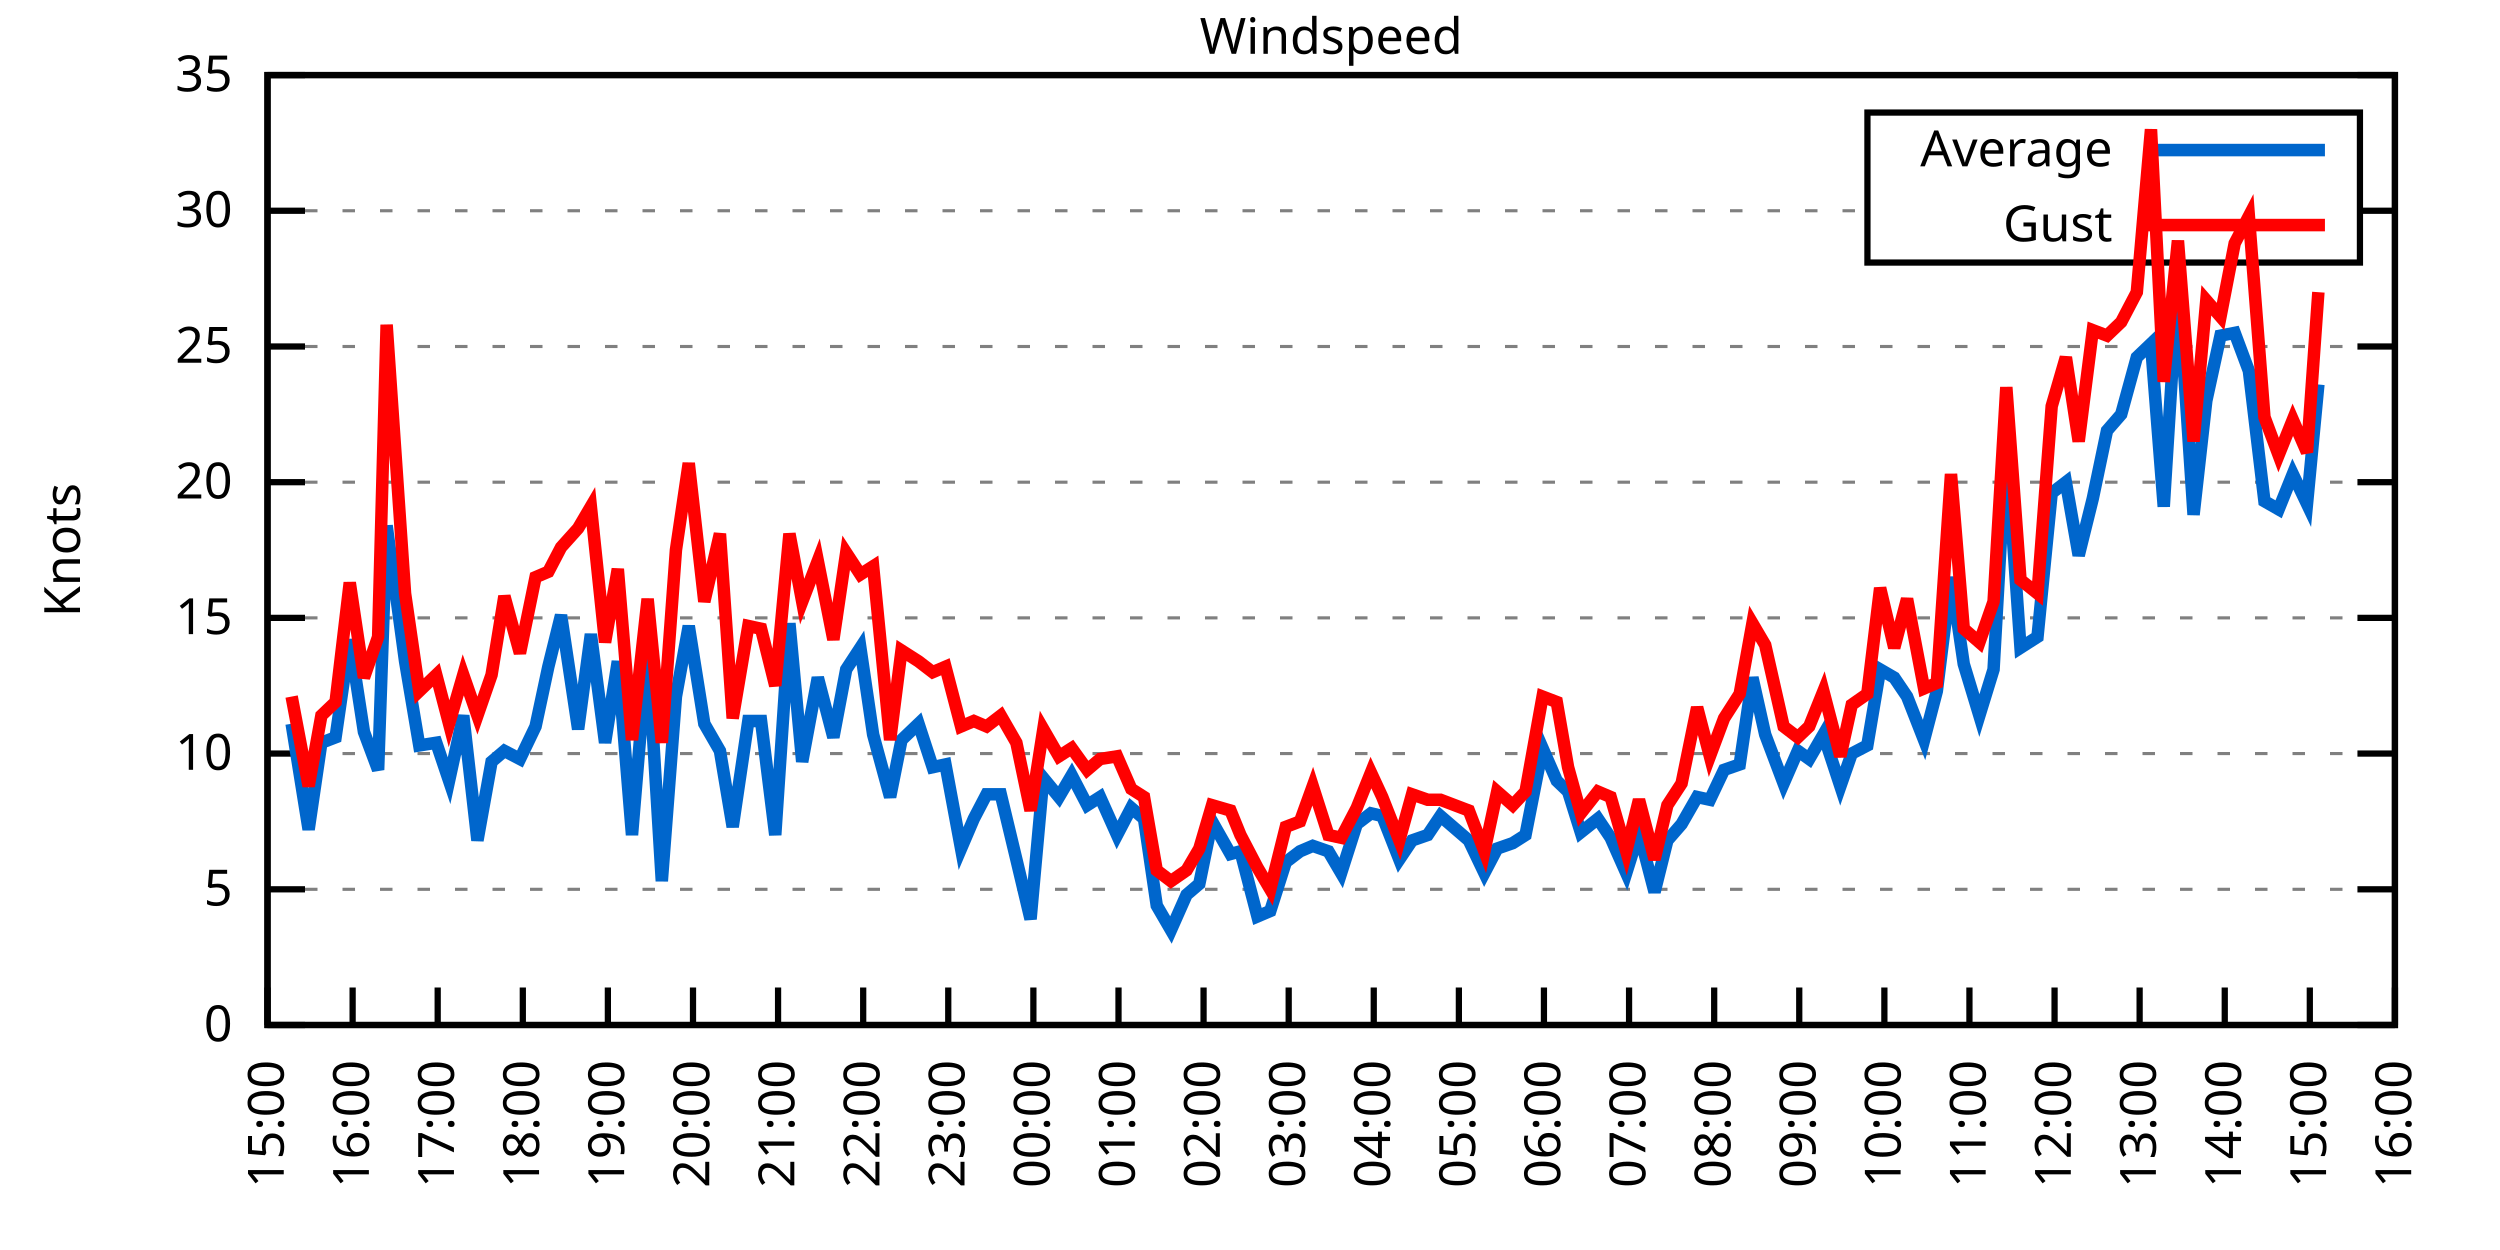
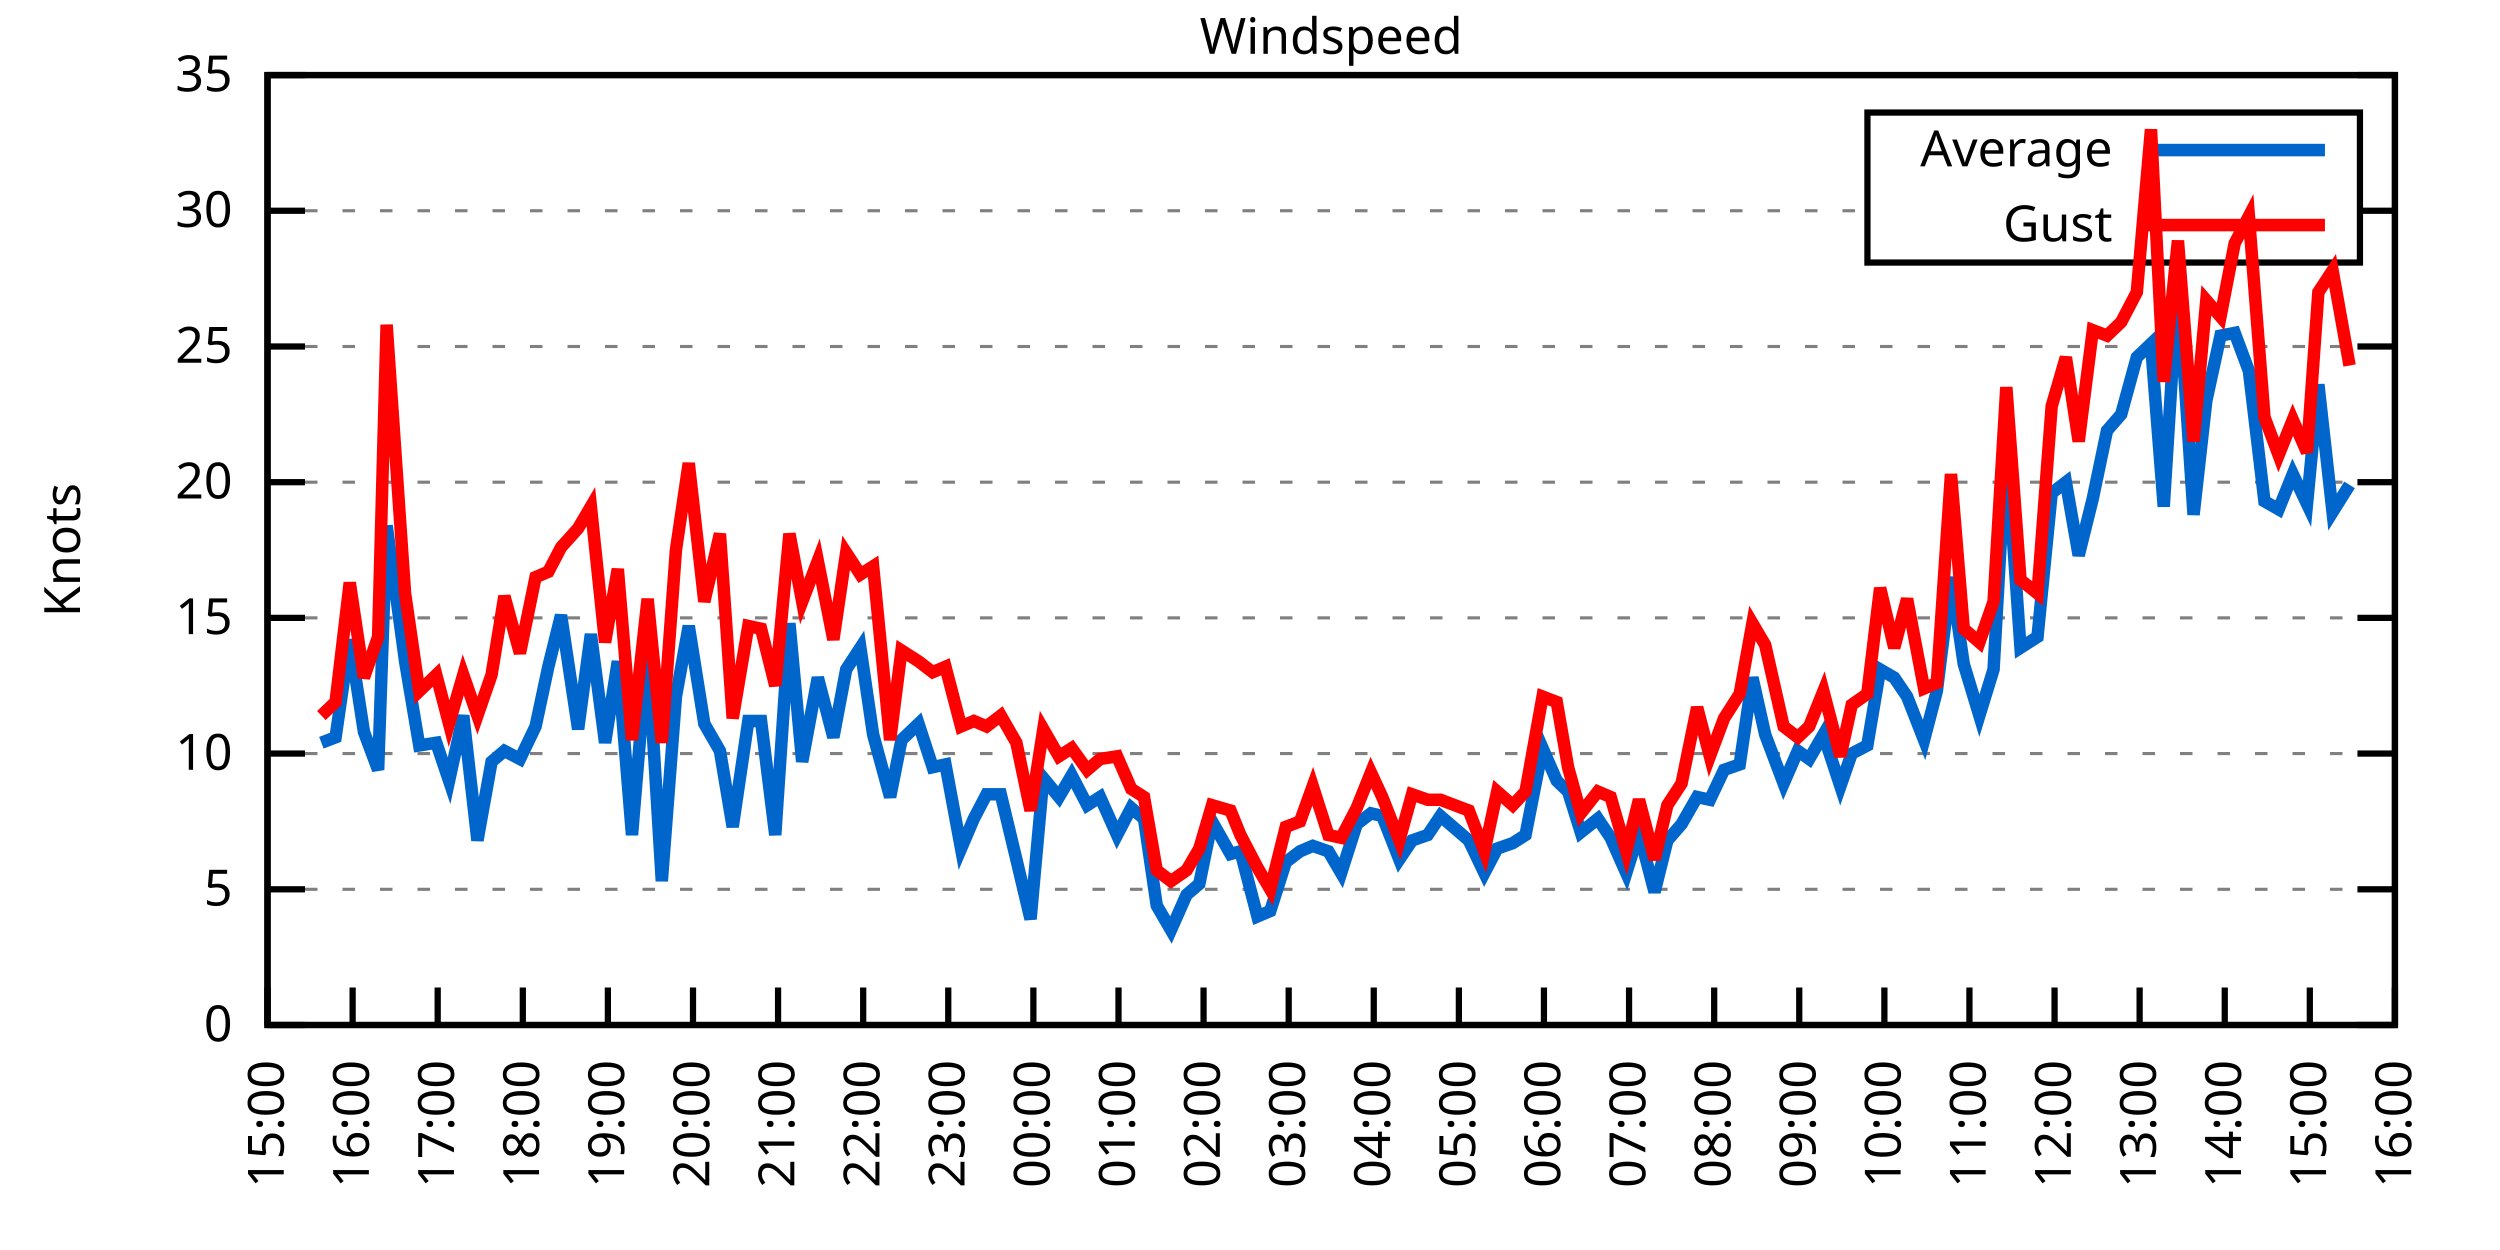
<svg xmlns="http://www.w3.org/2000/svg" xmlns:xlink="http://www.w3.org/1999/xlink" width="400" height="200" viewBox="0 0 400 200">
  <g id="gnuplot_canvas">
    <rect x="0" y="0" width="400" height="200" fill="none" />
    <defs>
      <circle id="gpDot" r="0.5" stroke-width="0.5" stroke="currentColor" />
      <path id="gpPt0" stroke-width="0.333" stroke="currentColor" d="M-1,0 h2 M0,-1 v2" />
      <path id="gpPt1" stroke-width="0.333" stroke="currentColor" d="M-1,-1 L1,1 M1,-1 L-1,1" />
      <path id="gpPt2" stroke-width="0.333" stroke="currentColor" d="M-1,0 L1,0 M0,-1 L0,1 M-1,-1 L1,1 M-1,1 L1,-1" />
      <rect id="gpPt3" stroke-width="0.333" stroke="currentColor" x="-1" y="-1" width="2" height="2" />
      <rect id="gpPt4" stroke-width="0.333" stroke="currentColor" fill="currentColor" x="-1" y="-1" width="2" height="2" />
      <circle id="gpPt5" stroke-width="0.333" stroke="currentColor" cx="0" cy="0" r="1" />
      <use xlink:href="#gpPt5" id="gpPt6" fill="currentColor" stroke="none" />
      <path id="gpPt7" stroke-width="0.333" stroke="currentColor" d="M0,-1.33 L-1.33,0.67 L1.33,0.67 z" />
      <use xlink:href="#gpPt7" id="gpPt8" fill="currentColor" stroke="none" />
      <use xlink:href="#gpPt7" id="gpPt9" stroke="currentColor" transform="rotate(180)" />
      <use xlink:href="#gpPt9" id="gpPt10" fill="currentColor" stroke="none" />
      <use xlink:href="#gpPt3" id="gpPt11" stroke="currentColor" transform="rotate(45)" />
      <use xlink:href="#gpPt11" id="gpPt12" fill="currentColor" stroke="none" />
      <path id="gpPt13" stroke-width="0.333" stroke="currentColor" d="M0,1.330 L1.265,0.411 L0.782,-1.067 L-0.782,-1.076 L-1.265,0.411 z" />
      <use xlink:href="#gpPt13" id="gpPt14" fill="currentColor" stroke="none" />
      <filter id="textbox" filterUnits="objectBoundingBox" x="0" y="0" height="1" width="1">
        <feFlood flood-color="white" flood-opacity="1" result="bgnd" />
        <feComposite in="SourceGraphic" in2="bgnd" operator="atop" />
      </filter>
      <filter id="greybox" filterUnits="objectBoundingBox" x="0" y="0" height="1" width="1">
        <feFlood flood-color="lightgrey" flood-opacity="1" result="grey" />
        <feComposite in="SourceGraphic" in2="grey" operator="atop" />
      </filter>
    </defs>
    <g fill="none" color="white" stroke="currentColor" stroke-width="1.00" stroke-linecap="butt" stroke-linejoin="miter">
</g>
    <g fill="none" color="black" stroke="currentColor" stroke-width="1.00" stroke-linecap="butt" stroke-linejoin="miter">
      <g stroke="none" shape-rendering="crispEdges">
        <polygon fill="rgb(255, 255, 255)" points="42.80,164.00 383.18,164.00 383.18,12.02 42.80,12.02 " />
      </g>
    </g>
    <g fill="none" color="black" stroke="currentColor" stroke-width="1.00" stroke-linecap="butt" stroke-linejoin="miter">
</g>
    <g fill="none" color="black" stroke="black" stroke-width="0.50" stroke-linecap="butt" stroke-linejoin="miter">
</g>
    <g fill="none" color="gray" stroke="currentColor" stroke-width="0.50" stroke-linecap="butt" stroke-linejoin="miter">
      <path stroke="gray" stroke-dasharray="2,4" class="gridline" d="M42.80,164.00 L383.19,164.00  " />
    </g>
    <g fill="none" color="gray" stroke="gray" stroke-width="1.00" stroke-linecap="butt" stroke-linejoin="miter">
</g>
    <g fill="none" color="black" stroke="currentColor" stroke-width="1.00" stroke-linecap="butt" stroke-linejoin="miter">
      <path stroke="black" d="M42.80,164.00 L48.80,164.00 M383.19,164.00 L377.19,164.00  " />
      <g transform="translate(37.20,166.60)" stroke="none" fill="black" font-family="Sans" font-size="8.00" text-anchor="end">
        <text>
          <tspan font-family="Sans"> 0</tspan>
        </text>
      </g>
    </g>
    <g fill="none" color="black" stroke="currentColor" stroke-width="1.00" stroke-linecap="butt" stroke-linejoin="miter">
</g>
    <g fill="none" color="black" stroke="black" stroke-width="0.50" stroke-linecap="butt" stroke-linejoin="miter">
</g>
    <g fill="none" color="gray" stroke="currentColor" stroke-width="0.50" stroke-linecap="butt" stroke-linejoin="miter">
      <path stroke="gray" stroke-dasharray="2,4" class="gridline" d="M42.80,142.29 L383.19,142.29  " />
    </g>
    <g fill="none" color="gray" stroke="gray" stroke-width="1.00" stroke-linecap="butt" stroke-linejoin="miter">
</g>
    <g fill="none" color="black" stroke="currentColor" stroke-width="1.00" stroke-linecap="butt" stroke-linejoin="miter">
      <path stroke="black" d="M42.80,142.29 L48.80,142.29 M383.19,142.29 L377.19,142.29  " />
      <g transform="translate(37.20,144.89)" stroke="none" fill="black" font-family="Sans" font-size="8.00" text-anchor="end">
        <text>
          <tspan font-family="Sans"> 5</tspan>
        </text>
      </g>
    </g>
    <g fill="none" color="black" stroke="currentColor" stroke-width="1.00" stroke-linecap="butt" stroke-linejoin="miter">
</g>
    <g fill="none" color="black" stroke="black" stroke-width="0.50" stroke-linecap="butt" stroke-linejoin="miter">
</g>
    <g fill="none" color="gray" stroke="currentColor" stroke-width="0.50" stroke-linecap="butt" stroke-linejoin="miter">
      <path stroke="gray" stroke-dasharray="2,4" class="gridline" d="M42.80,120.57 L383.19,120.57  " />
    </g>
    <g fill="none" color="gray" stroke="gray" stroke-width="1.00" stroke-linecap="butt" stroke-linejoin="miter">
</g>
    <g fill="none" color="black" stroke="currentColor" stroke-width="1.00" stroke-linecap="butt" stroke-linejoin="miter">
      <path stroke="black" d="M42.80,120.57 L48.80,120.57 M383.19,120.57 L377.19,120.57  " />
      <g transform="translate(37.20,123.17)" stroke="none" fill="black" font-family="Sans" font-size="8.00" text-anchor="end">
        <text>
          <tspan font-family="Sans"> 10</tspan>
        </text>
      </g>
    </g>
    <g fill="none" color="black" stroke="currentColor" stroke-width="1.00" stroke-linecap="butt" stroke-linejoin="miter">
</g>
    <g fill="none" color="black" stroke="black" stroke-width="0.50" stroke-linecap="butt" stroke-linejoin="miter">
</g>
    <g fill="none" color="gray" stroke="currentColor" stroke-width="0.50" stroke-linecap="butt" stroke-linejoin="miter">
      <path stroke="gray" stroke-dasharray="2,4" class="gridline" d="M42.80,98.86 L383.19,98.86  " />
    </g>
    <g fill="none" color="gray" stroke="gray" stroke-width="1.00" stroke-linecap="butt" stroke-linejoin="miter">
</g>
    <g fill="none" color="black" stroke="currentColor" stroke-width="1.00" stroke-linecap="butt" stroke-linejoin="miter">
      <path stroke="black" d="M42.80,98.86 L48.80,98.86 M383.19,98.86 L377.19,98.86  " />
      <g transform="translate(37.20,101.46)" stroke="none" fill="black" font-family="Sans" font-size="8.00" text-anchor="end">
        <text>
          <tspan font-family="Sans"> 15</tspan>
        </text>
      </g>
    </g>
    <g fill="none" color="black" stroke="currentColor" stroke-width="1.00" stroke-linecap="butt" stroke-linejoin="miter">
</g>
    <g fill="none" color="black" stroke="black" stroke-width="0.50" stroke-linecap="butt" stroke-linejoin="miter">
</g>
    <g fill="none" color="gray" stroke="currentColor" stroke-width="0.50" stroke-linecap="butt" stroke-linejoin="miter">
      <path stroke="gray" stroke-dasharray="2,4" class="gridline" d="M42.80,77.15 L383.19,77.15  " />
    </g>
    <g fill="none" color="gray" stroke="gray" stroke-width="1.00" stroke-linecap="butt" stroke-linejoin="miter">
</g>
    <g fill="none" color="black" stroke="currentColor" stroke-width="1.00" stroke-linecap="butt" stroke-linejoin="miter">
      <path stroke="black" d="M42.80,77.15 L48.80,77.15 M383.19,77.15 L377.19,77.15  " />
      <g transform="translate(37.20,79.75)" stroke="none" fill="black" font-family="Sans" font-size="8.00" text-anchor="end">
        <text>
          <tspan font-family="Sans"> 20</tspan>
        </text>
      </g>
    </g>
    <g fill="none" color="black" stroke="currentColor" stroke-width="1.00" stroke-linecap="butt" stroke-linejoin="miter">
</g>
    <g fill="none" color="black" stroke="black" stroke-width="0.50" stroke-linecap="butt" stroke-linejoin="miter">
</g>
    <g fill="none" color="gray" stroke="currentColor" stroke-width="0.50" stroke-linecap="butt" stroke-linejoin="miter">
      <path stroke="gray" stroke-dasharray="2,4" class="gridline" d="M42.80,55.44 L383.19,55.44  " />
    </g>
    <g fill="none" color="gray" stroke="gray" stroke-width="1.00" stroke-linecap="butt" stroke-linejoin="miter">
</g>
    <g fill="none" color="black" stroke="currentColor" stroke-width="1.00" stroke-linecap="butt" stroke-linejoin="miter">
      <path stroke="black" d="M42.80,55.44 L48.80,55.44 M383.19,55.44 L377.19,55.44  " />
      <g transform="translate(37.20,58.04)" stroke="none" fill="black" font-family="Sans" font-size="8.00" text-anchor="end">
        <text>
          <tspan font-family="Sans"> 25</tspan>
        </text>
      </g>
    </g>
    <g fill="none" color="black" stroke="currentColor" stroke-width="1.00" stroke-linecap="butt" stroke-linejoin="miter">
</g>
    <g fill="none" color="black" stroke="black" stroke-width="0.50" stroke-linecap="butt" stroke-linejoin="miter">
</g>
    <g fill="none" color="gray" stroke="currentColor" stroke-width="0.50" stroke-linecap="butt" stroke-linejoin="miter">
      <path stroke="gray" stroke-dasharray="2,4" class="gridline" d="M42.80,33.72 L298.79,33.72 M377.59,33.72 L383.19,33.72  " />
    </g>
    <g fill="none" color="gray" stroke="gray" stroke-width="1.00" stroke-linecap="butt" stroke-linejoin="miter">
</g>
    <g fill="none" color="black" stroke="currentColor" stroke-width="1.00" stroke-linecap="butt" stroke-linejoin="miter">
      <path stroke="black" d="M42.80,33.72 L48.80,33.72 M383.19,33.72 L377.19,33.72  " />
      <g transform="translate(37.20,36.32)" stroke="none" fill="black" font-family="Sans" font-size="8.00" text-anchor="end">
        <text>
          <tspan font-family="Sans"> 30</tspan>
        </text>
      </g>
    </g>
    <g fill="none" color="black" stroke="currentColor" stroke-width="1.00" stroke-linecap="butt" stroke-linejoin="miter">
</g>
    <g fill="none" color="black" stroke="black" stroke-width="0.50" stroke-linecap="butt" stroke-linejoin="miter">
</g>
    <g fill="none" color="gray" stroke="currentColor" stroke-width="0.50" stroke-linecap="butt" stroke-linejoin="miter">
      <path stroke="gray" stroke-dasharray="2,4" class="gridline" d="M42.80,12.01 L383.19,12.01  " />
    </g>
    <g fill="none" color="gray" stroke="gray" stroke-width="1.00" stroke-linecap="butt" stroke-linejoin="miter">
</g>
    <g fill="none" color="black" stroke="currentColor" stroke-width="1.00" stroke-linecap="butt" stroke-linejoin="miter">
      <path stroke="black" d="M42.80,12.01 L48.80,12.01 M383.19,12.01 L377.19,12.01  " />
      <g transform="translate(37.20,14.61)" stroke="none" fill="black" font-family="Sans" font-size="8.00" text-anchor="end">
        <text>
          <tspan font-family="Sans"> 35</tspan>
        </text>
      </g>
    </g>
    <g fill="none" color="black" stroke="currentColor" stroke-width="1.00" stroke-linecap="butt" stroke-linejoin="miter">
      <path stroke="black" d="M42.80,164.00 L42.80,158.00  " />
      <g transform="translate(45.40,169.60) rotate(270.00)" stroke="none" fill="black" font-family="Sans" font-size="8.00" text-anchor="end">
        <text>
          <tspan font-family="Sans">15:00</tspan>
        </text>
      </g>
    </g>
    <g fill="none" color="black" stroke="currentColor" stroke-width="1.00" stroke-linecap="butt" stroke-linejoin="miter">
      <path stroke="black" d="M56.42,164.00 L56.42,158.00  " />
      <g transform="translate(59.02,169.60) rotate(270.00)" stroke="none" fill="black" font-family="Sans" font-size="8.00" text-anchor="end">
        <text>
          <tspan font-family="Sans">16:00</tspan>
        </text>
      </g>
    </g>
    <g fill="none" color="black" stroke="currentColor" stroke-width="1.00" stroke-linecap="butt" stroke-linejoin="miter">
      <path stroke="black" d="M70.03,164.00 L70.03,158.00  " />
      <g transform="translate(72.63,169.60) rotate(270.00)" stroke="none" fill="black" font-family="Sans" font-size="8.00" text-anchor="end">
        <text>
          <tspan font-family="Sans">17:00</tspan>
        </text>
      </g>
    </g>
    <g fill="none" color="black" stroke="currentColor" stroke-width="1.00" stroke-linecap="butt" stroke-linejoin="miter">
      <path stroke="black" d="M83.65,164.00 L83.65,158.00  " />
      <g transform="translate(86.25,169.60) rotate(270.00)" stroke="none" fill="black" font-family="Sans" font-size="8.00" text-anchor="end">
        <text>
          <tspan font-family="Sans">18:00</tspan>
        </text>
      </g>
    </g>
    <g fill="none" color="black" stroke="currentColor" stroke-width="1.00" stroke-linecap="butt" stroke-linejoin="miter">
      <path stroke="black" d="M97.26,164.00 L97.26,158.00  " />
      <g transform="translate(99.86,169.60) rotate(270.00)" stroke="none" fill="black" font-family="Sans" font-size="8.00" text-anchor="end">
        <text>
          <tspan font-family="Sans">19:00</tspan>
        </text>
      </g>
    </g>
    <g fill="none" color="black" stroke="currentColor" stroke-width="1.00" stroke-linecap="butt" stroke-linejoin="miter">
      <path stroke="black" d="M110.88,164.00 L110.88,158.00  " />
      <g transform="translate(113.48,169.60) rotate(270.00)" stroke="none" fill="black" font-family="Sans" font-size="8.00" text-anchor="end">
        <text>
          <tspan font-family="Sans">20:00</tspan>
        </text>
      </g>
    </g>
    <g fill="none" color="black" stroke="currentColor" stroke-width="1.00" stroke-linecap="butt" stroke-linejoin="miter">
      <path stroke="black" d="M124.49,164.00 L124.49,158.00  " />
      <g transform="translate(127.09,169.60) rotate(270.00)" stroke="none" fill="black" font-family="Sans" font-size="8.00" text-anchor="end">
        <text>
          <tspan font-family="Sans">21:00</tspan>
        </text>
      </g>
    </g>
    <g fill="none" color="black" stroke="currentColor" stroke-width="1.00" stroke-linecap="butt" stroke-linejoin="miter">
      <path stroke="black" d="M138.11,164.00 L138.11,158.00  " />
      <g transform="translate(140.71,169.60) rotate(270.00)" stroke="none" fill="black" font-family="Sans" font-size="8.00" text-anchor="end">
        <text>
          <tspan font-family="Sans">22:00</tspan>
        </text>
      </g>
    </g>
    <g fill="none" color="black" stroke="currentColor" stroke-width="1.00" stroke-linecap="butt" stroke-linejoin="miter">
      <path stroke="black" d="M151.72,164.00 L151.72,158.00  " />
      <g transform="translate(154.32,169.60) rotate(270.00)" stroke="none" fill="black" font-family="Sans" font-size="8.00" text-anchor="end">
        <text>
          <tspan font-family="Sans">23:00</tspan>
        </text>
      </g>
    </g>
    <g fill="none" color="black" stroke="currentColor" stroke-width="1.00" stroke-linecap="butt" stroke-linejoin="miter">
      <path stroke="black" d="M165.34,164.00 L165.34,158.00  " />
      <g transform="translate(167.94,169.60) rotate(270.00)" stroke="none" fill="black" font-family="Sans" font-size="8.00" text-anchor="end">
        <text>
          <tspan font-family="Sans">00:00</tspan>
        </text>
      </g>
    </g>
    <g fill="none" color="black" stroke="currentColor" stroke-width="1.00" stroke-linecap="butt" stroke-linejoin="miter">
      <path stroke="black" d="M178.96,164.00 L178.96,158.00  " />
      <g transform="translate(181.56,169.60) rotate(270.00)" stroke="none" fill="black" font-family="Sans" font-size="8.00" text-anchor="end">
        <text>
          <tspan font-family="Sans">01:00</tspan>
        </text>
      </g>
    </g>
    <g fill="none" color="black" stroke="currentColor" stroke-width="1.00" stroke-linecap="butt" stroke-linejoin="miter">
      <path stroke="black" d="M192.57,164.00 L192.57,158.00  " />
      <g transform="translate(195.17,169.60) rotate(270.00)" stroke="none" fill="black" font-family="Sans" font-size="8.00" text-anchor="end">
        <text>
          <tspan font-family="Sans">02:00</tspan>
        </text>
      </g>
    </g>
    <g fill="none" color="black" stroke="currentColor" stroke-width="1.00" stroke-linecap="butt" stroke-linejoin="miter">
      <path stroke="black" d="M206.19,164.00 L206.19,158.00  " />
      <g transform="translate(208.79,169.60) rotate(270.00)" stroke="none" fill="black" font-family="Sans" font-size="8.00" text-anchor="end">
        <text>
          <tspan font-family="Sans">03:00</tspan>
        </text>
      </g>
    </g>
    <g fill="none" color="black" stroke="currentColor" stroke-width="1.00" stroke-linecap="butt" stroke-linejoin="miter">
      <path stroke="black" d="M219.80,164.00 L219.80,158.00  " />
      <g transform="translate(222.40,169.60) rotate(270.00)" stroke="none" fill="black" font-family="Sans" font-size="8.00" text-anchor="end">
        <text>
          <tspan font-family="Sans">04:00</tspan>
        </text>
      </g>
    </g>
    <g fill="none" color="black" stroke="currentColor" stroke-width="1.00" stroke-linecap="butt" stroke-linejoin="miter">
      <path stroke="black" d="M233.42,164.00 L233.42,158.00  " />
      <g transform="translate(236.02,169.60) rotate(270.00)" stroke="none" fill="black" font-family="Sans" font-size="8.00" text-anchor="end">
        <text>
          <tspan font-family="Sans">05:00</tspan>
        </text>
      </g>
    </g>
    <g fill="none" color="black" stroke="currentColor" stroke-width="1.00" stroke-linecap="butt" stroke-linejoin="miter">
      <path stroke="black" d="M247.03,164.00 L247.03,158.00  " />
      <g transform="translate(249.63,169.60) rotate(270.00)" stroke="none" fill="black" font-family="Sans" font-size="8.00" text-anchor="end">
        <text>
          <tspan font-family="Sans">06:00</tspan>
        </text>
      </g>
    </g>
    <g fill="none" color="black" stroke="currentColor" stroke-width="1.00" stroke-linecap="butt" stroke-linejoin="miter">
      <path stroke="black" d="M260.65,164.00 L260.65,158.00  " />
      <g transform="translate(263.25,169.60) rotate(270.00)" stroke="none" fill="black" font-family="Sans" font-size="8.00" text-anchor="end">
        <text>
          <tspan font-family="Sans">07:00</tspan>
        </text>
      </g>
    </g>
    <g fill="none" color="black" stroke="currentColor" stroke-width="1.00" stroke-linecap="butt" stroke-linejoin="miter">
      <path stroke="black" d="M274.27,164.00 L274.27,158.00  " />
      <g transform="translate(276.87,169.60) rotate(270.00)" stroke="none" fill="black" font-family="Sans" font-size="8.00" text-anchor="end">
        <text>
          <tspan font-family="Sans">08:00</tspan>
        </text>
      </g>
    </g>
    <g fill="none" color="black" stroke="currentColor" stroke-width="1.00" stroke-linecap="butt" stroke-linejoin="miter">
      <path stroke="black" d="M287.88,164.00 L287.88,158.00  " />
      <g transform="translate(290.48,169.60) rotate(270.00)" stroke="none" fill="black" font-family="Sans" font-size="8.00" text-anchor="end">
        <text>
          <tspan font-family="Sans">09:00</tspan>
        </text>
      </g>
    </g>
    <g fill="none" color="black" stroke="currentColor" stroke-width="1.00" stroke-linecap="butt" stroke-linejoin="miter">
      <path stroke="black" d="M301.50,164.00 L301.50,158.00  " />
      <g transform="translate(304.10,169.60) rotate(270.00)" stroke="none" fill="black" font-family="Sans" font-size="8.00" text-anchor="end">
        <text>
          <tspan font-family="Sans">10:00</tspan>
        </text>
      </g>
    </g>
    <g fill="none" color="black" stroke="currentColor" stroke-width="1.00" stroke-linecap="butt" stroke-linejoin="miter">
      <path stroke="black" d="M315.11,164.00 L315.11,158.00  " />
      <g transform="translate(317.71,169.60) rotate(270.00)" stroke="none" fill="black" font-family="Sans" font-size="8.00" text-anchor="end">
        <text>
          <tspan font-family="Sans">11:00</tspan>
        </text>
      </g>
    </g>
    <g fill="none" color="black" stroke="currentColor" stroke-width="1.00" stroke-linecap="butt" stroke-linejoin="miter">
      <path stroke="black" d="M328.73,164.00 L328.73,158.00  " />
      <g transform="translate(331.33,169.60) rotate(270.00)" stroke="none" fill="black" font-family="Sans" font-size="8.00" text-anchor="end">
        <text>
          <tspan font-family="Sans">12:00</tspan>
        </text>
      </g>
    </g>
    <g fill="none" color="black" stroke="currentColor" stroke-width="1.00" stroke-linecap="butt" stroke-linejoin="miter">
      <path stroke="black" d="M342.34,164.00 L342.34,158.00  " />
      <g transform="translate(344.94,169.60) rotate(270.00)" stroke="none" fill="black" font-family="Sans" font-size="8.00" text-anchor="end">
        <text>
          <tspan font-family="Sans">13:00</tspan>
        </text>
      </g>
    </g>
    <g fill="none" color="black" stroke="currentColor" stroke-width="1.00" stroke-linecap="butt" stroke-linejoin="miter">
      <path stroke="black" d="M355.96,164.00 L355.96,158.00  " />
      <g transform="translate(358.56,169.60) rotate(270.00)" stroke="none" fill="black" font-family="Sans" font-size="8.00" text-anchor="end">
        <text>
          <tspan font-family="Sans">14:00</tspan>
        </text>
      </g>
    </g>
    <g fill="none" color="black" stroke="currentColor" stroke-width="1.00" stroke-linecap="butt" stroke-linejoin="miter">
      <path stroke="black" d="M369.57,164.00 L369.57,158.00  " />
      <g transform="translate(372.17,169.60) rotate(270.00)" stroke="none" fill="black" font-family="Sans" font-size="8.00" text-anchor="end">
        <text>
          <tspan font-family="Sans">15:00</tspan>
        </text>
      </g>
    </g>
    <g fill="none" color="black" stroke="currentColor" stroke-width="1.00" stroke-linecap="butt" stroke-linejoin="miter">
      <path stroke="black" d="M383.19,164.00 L383.19,158.00  " />
      <g transform="translate(385.79,169.60) rotate(270.00)" stroke="none" fill="black" font-family="Sans" font-size="8.00" text-anchor="end">
        <text>
          <tspan font-family="Sans">16:00</tspan>
        </text>
      </g>
    </g>
    <g fill="none" color="black" stroke="currentColor" stroke-width="1.00" stroke-linecap="butt" stroke-linejoin="miter">
</g>
    <g fill="none" color="black" stroke="currentColor" stroke-width="1.00" stroke-linecap="butt" stroke-linejoin="miter">
      <path stroke="black" d="M42.80,12.01 L42.80,164.00 L383.19,164.00 L383.19,12.01 L42.80,12.01 Z  " />
    </g>
    <g fill="none" color="black" stroke="currentColor" stroke-width="1.00" stroke-linecap="butt" stroke-linejoin="miter">
</g>
    <g fill="none" color="black" stroke="currentColor" stroke-width="1.00" stroke-linecap="butt" stroke-linejoin="miter">
      <path stroke="black" d="M298.79,42.01 L298.79,18.01 L377.59,18.01 L377.59,42.01 L298.79,42.01 Z  " />
    </g>
    <g id="Windspeed_plot_1">
      <g fill="none" color="white" stroke="black" stroke-width="2.00" stroke-linecap="butt" stroke-linejoin="miter">
</g>
      <g fill="none" color="black" stroke="currentColor" stroke-width="2.00" stroke-linecap="butt" stroke-linejoin="miter">
        <g transform="translate(337.99,26.61)" stroke="none" fill="black" font-family="Sans" font-size="8.00" text-anchor="end">
          <text>
            <tspan font-family="Sans">Average</tspan>
          </text>
        </g>
      </g>
      <g fill="none" color="black" stroke="currentColor" stroke-width="2.00" stroke-linecap="butt" stroke-linejoin="miter">
-         <path stroke="rgb(  0, 102, 204)" d="M343.59,24.01 L371.99,24.01 M46.66,115.80 L49.38,132.73 L51.42,118.84 L53.69,117.97 L55.96,102.34 L58.23,117.10   L60.50,123.18 L61.86,84.10 L64.81,105.81 L67.08,119.27 L69.80,118.84 L71.85,124.92 L74.12,114.49 L76.39,134.47   L78.65,121.88 L80.70,120.14 L83.19,121.44 L85.69,116.23 L87.73,106.68 L89.77,98.43 L92.50,116.67 L94.54,101.47   L96.81,118.84 L98.85,105.81 L101.12,133.60 L103.62,103.64 L105.89,140.98 L108.15,111.45 L110.20,100.16 L112.69,115.80   L115.19,120.14 L117.23,132.30 L119.73,115.36 L121.77,115.36 L124.04,133.60 L126.31,99.73 L128.35,121.88 L130.85,108.42   L133.34,117.97 L135.39,107.11 L137.66,103.64 L139.70,117.53 L142.42,127.52 L144.24,118.40 L146.96,115.80 L149.23,122.75   L151.27,122.31 L153.77,135.77 L155.81,131.00 L157.85,127.09 L160.12,127.09 L162.62,137.51 L164.89,147.06 L166.93,124.48   L169.43,127.52 L171.47,124.05 L173.96,128.83 L176.01,127.52 L178.73,133.60 L181.00,129.26 L183.04,131.00 L185.08,144.89   L187.35,148.80 L189.85,143.16 L191.89,141.42 L193.93,131.43 L196.88,136.64 L198.47,136.21 L201.19,146.63 L203.24,145.76   L205.73,137.94 L208.00,136.21 L210.04,135.34 L212.54,136.21 L214.58,139.68 L217.08,131.86 L219.35,130.13 L221.16,130.56   L223.89,137.51 L225.93,134.47 L228.43,133.60 L230.47,130.56 L235.01,134.47 L237.50,139.68 L239.55,135.77 L242.04,134.90   L244.08,133.60 L246.81,119.71 L249.08,124.92 L250.89,126.65 L252.93,133.17 L255.66,131.00 L257.70,134.04 L260.20,139.68   L262.24,133.17 L264.73,142.72 L266.78,134.47 L269.05,131.86 L271.54,127.52 L273.58,127.96 L275.85,123.18 L278.35,122.31   L280.39,108.42 L282.43,117.53 L285.38,125.35 L287.65,120.14 L289.47,121.44 L291.74,117.53 L294.46,125.79 L296.28,120.57   L298.77,119.27 L300.82,107.11 L303.08,108.42 L305.13,111.45 L307.85,118.40 L309.89,110.59 L312.16,92.35 L314.20,106.24   L316.70,114.49 L318.97,107.11 L321.01,71.07 L323.28,103.64 L326.00,101.90 L328.27,78.89 L330.54,77.15 L332.59,88.87   L334.85,79.75 L337.12,68.90 L339.39,66.29 L341.89,57.17 L344.16,55.00 L346.20,81.06 L348.47,44.58 L350.97,82.36   L353.01,64.12 L355.28,53.70 L357.55,53.26 L359.82,59.34 L362.31,80.19 L364.58,81.49 L366.85,75.85 L369.12,80.62   L370.94,61.52  " />
+         <path stroke="rgb(  0, 102, 204)" d="M343.59,24.01 L371.99,24.01 M51.42,118.84 L53.69,117.97 L55.96,102.34 L58.23,117.10 L60.50,123.18 L61.86,84.10   L64.81,105.81 L67.08,119.27 L69.80,118.84 L71.85,124.92 L74.12,114.49 L76.39,134.47 L78.65,121.88 L80.70,120.14   L83.19,121.44 L85.69,116.23 L87.73,106.68 L89.77,98.43 L92.50,116.67 L94.54,101.47 L96.81,118.84 L98.85,105.81   L101.12,133.60 L103.62,103.64 L105.89,140.98 L108.15,111.45 L110.20,100.16 L112.69,115.80 L115.19,120.14 L117.23,132.30   L119.73,115.36 L121.77,115.36 L124.04,133.60 L126.31,99.73 L128.35,121.88 L130.85,108.42 L133.34,117.97 L135.39,107.11   L137.66,103.64 L139.70,117.53 L142.42,127.52 L144.24,118.40 L146.96,115.80 L149.23,122.75 L151.27,122.31 L153.77,135.77   L155.81,131.00 L157.85,127.09 L160.12,127.09 L162.62,137.51 L164.89,147.06 L166.93,124.48 L169.43,127.52 L171.47,124.05   L173.96,128.83 L176.01,127.52 L178.73,133.60 L181.00,129.26 L183.04,131.00 L185.08,144.89 L187.35,148.80 L189.85,143.16   L191.89,141.42 L193.93,131.43 L196.88,136.64 L198.47,136.21 L201.19,146.63 L203.24,145.76 L205.73,137.94 L208.00,136.21   L210.04,135.34 L212.54,136.21 L214.58,139.68 L217.08,131.86 L219.35,130.13 L221.16,130.56 L223.89,137.51 L225.93,134.47   L228.43,133.60 L230.47,130.56 L235.01,134.47 L237.50,139.68 L239.55,135.77 L242.04,134.90 L244.08,133.60 L246.81,119.71   L249.08,124.92 L250.89,126.65 L252.93,133.17 L255.66,131.00 L257.70,134.04 L260.20,139.68 L262.24,133.17 L264.73,142.72   L266.78,134.47 L269.05,131.86 L271.54,127.52 L273.58,127.96 L275.85,123.18 L278.35,122.31 L280.39,108.42 L282.43,117.53   L285.38,125.35 L287.65,120.14 L289.47,121.44 L291.74,117.53 L294.46,125.79 L296.28,120.57 L298.77,119.27 L300.82,107.11   L303.08,108.42 L305.13,111.45 L307.85,118.40 L309.89,110.59 L312.16,92.35 L314.20,106.24 L316.70,114.49 L318.97,107.11   L321.01,71.07 L323.28,103.64 L326.00,101.90 L328.27,78.89 L330.54,77.15 L332.59,88.87 L334.85,79.75 L337.12,68.90   L339.39,66.29 L341.89,57.17 L344.16,55.00 L346.20,81.06 L348.47,44.58 L350.97,82.36 L353.01,64.12 L355.28,53.70   L357.55,53.26 L359.82,59.34 L362.31,80.19 L364.58,81.49 L366.85,75.85 L369.12,80.62 L370.94,61.52 L373.21,81.93   L375.93,77.58  " />
      </g>
    </g>
    <g id="Windspeed_plot_2">
      <g fill="none" color="black" stroke="currentColor" stroke-width="2.00" stroke-linecap="butt" stroke-linejoin="miter">
        <g transform="translate(337.99,38.61)" stroke="none" fill="black" font-family="Sans" font-size="8.00" text-anchor="end">
          <text>
            <tspan font-family="Sans">Gust</tspan>
          </text>
        </g>
      </g>
      <g fill="none" color="black" stroke="currentColor" stroke-width="2.00" stroke-linecap="butt" stroke-linejoin="miter">
-         <path stroke="rgb(255,   0,   0)" d="M343.59,36.01 L371.99,36.01 M46.66,111.45 L49.38,125.79 L51.42,114.49 L53.69,112.32 L55.96,93.22 L58.23,108.42   L60.50,101.90 L61.86,51.96 L64.81,94.95 L67.08,110.59 L69.80,107.98 L71.85,115.80 L74.12,107.98 L76.39,114.49   L78.65,107.98 L80.70,95.39 L83.19,104.51 L85.69,92.35 L87.73,91.48 L89.77,87.57 L92.50,84.53 L94.54,81.06   L96.81,102.77 L98.85,91.04 L101.12,118.40 L103.62,95.82 L105.89,118.84 L108.15,88.00 L110.20,74.11 L112.69,96.26   L115.19,85.40 L117.23,114.93 L119.73,100.16 L121.77,100.60 L124.04,109.72 L126.31,85.40 L128.35,96.26 L130.85,89.74   L133.34,102.34 L135.39,88.44 L137.66,91.91 L139.70,90.61 L142.42,118.40 L144.24,104.07 L146.96,105.81 L149.23,107.55   L151.27,106.68 L153.77,116.23 L155.81,115.36 L157.85,116.23 L160.12,114.49 L162.62,118.84 L164.89,129.69 L166.93,116.67   L169.43,121.01 L171.47,119.71 L173.96,123.18 L176.01,121.44 L178.73,121.01 L181.00,126.22 L183.04,127.52 L185.08,139.25   L187.35,140.98 L189.85,139.25 L191.89,135.77 L193.93,128.83 L196.88,129.69 L198.47,133.60 L201.19,138.81 L203.24,142.29   L205.73,132.30 L208.00,131.43 L210.04,125.79 L212.54,133.60 L214.58,134.04 L217.08,129.26 L219.35,123.61 L221.16,127.52   L223.89,134.47 L225.93,127.09 L228.43,127.96 L230.47,127.96 L235.01,129.69 L237.50,136.21 L239.55,126.65 L242.04,128.83   L244.08,126.65 L246.81,111.45 L249.08,112.32 L250.89,122.75 L252.93,130.13 L255.66,126.65 L257.70,127.52 L260.20,136.21   L262.24,127.96 L264.73,137.51 L266.78,128.83 L269.05,125.35 L271.54,113.19 L273.58,121.01 L275.85,114.93 L278.35,111.02   L280.39,99.73 L282.43,103.20 L285.38,116.23 L287.65,117.97 L289.47,116.23 L291.74,110.59 L294.46,121.01 L296.28,112.76   L298.77,111.02 L300.82,94.08 L303.08,103.64 L305.13,95.82 L307.85,110.15 L309.89,109.28 L312.16,75.85 L314.20,100.60   L316.70,102.77 L318.97,96.26 L321.01,61.95 L323.28,92.78 L326.00,94.95 L328.27,64.99 L330.54,57.17 L332.59,70.63   L334.85,52.83 L337.12,53.70 L339.39,51.53 L341.89,46.75 L344.16,20.70 L346.20,61.08 L348.47,38.50 L350.97,70.63   L353.01,48.05 L355.28,50.66 L357.55,38.93 L359.82,34.59 L362.31,66.73 L364.58,72.81 L366.85,67.16 L369.12,72.37   L370.94,46.75  " />
+         <path stroke="rgb(255,   0,   0)" d="M343.59,36.01 L371.99,36.01 M51.42,114.49 L53.69,112.32 L55.96,93.22 L58.23,108.42 L60.50,101.90 L61.86,51.96   L64.81,94.95 L67.08,110.59 L69.80,107.98 L71.85,115.80 L74.12,107.98 L76.39,114.49 L78.65,107.98 L80.70,95.39   L83.19,104.51 L85.69,92.35 L87.73,91.48 L89.77,87.57 L92.50,84.53 L94.54,81.06 L96.81,102.77 L98.85,91.04   L101.12,118.40 L103.62,95.82 L105.89,118.84 L108.15,88.00 L110.20,74.11 L112.69,96.26 L115.19,85.40 L117.23,114.93   L119.73,100.16 L121.77,100.60 L124.04,109.72 L126.31,85.40 L128.35,96.26 L130.85,89.74 L133.34,102.34 L135.39,88.44   L137.66,91.91 L139.70,90.61 L142.42,118.40 L144.24,104.07 L146.96,105.81 L149.23,107.55 L151.27,106.68 L153.77,116.23   L155.81,115.36 L157.85,116.23 L160.12,114.49 L162.62,118.84 L164.89,129.69 L166.93,116.67 L169.43,121.01 L171.47,119.71   L173.96,123.18 L176.01,121.44 L178.73,121.01 L181.00,126.22 L183.04,127.52 L185.08,139.25 L187.35,140.98 L189.85,139.25   L191.89,135.77 L193.93,128.83 L196.88,129.69 L198.47,133.60 L201.19,138.81 L203.24,142.29 L205.73,132.30 L208.00,131.43   L210.04,125.79 L212.54,133.60 L214.58,134.04 L217.08,129.26 L219.35,123.61 L221.16,127.52 L223.89,134.47 L225.93,127.09   L228.43,127.96 L230.47,127.96 L235.01,129.69 L237.50,136.21 L239.55,126.65 L242.04,128.83 L244.08,126.65 L246.81,111.45   L249.08,112.32 L250.89,122.75 L252.93,130.13 L255.66,126.65 L257.70,127.52 L260.20,136.21 L262.24,127.96 L264.73,137.51   L266.78,128.83 L269.05,125.35 L271.54,113.19 L273.58,121.01 L275.85,114.93 L278.35,111.02 L280.39,99.73 L282.43,103.20   L285.38,116.23 L287.65,117.97 L289.47,116.23 L291.74,110.59 L294.46,121.01 L296.28,112.76 L298.77,111.02 L300.82,94.08   L303.08,103.64 L305.13,95.82 L307.85,110.15 L309.89,109.28 L312.16,75.85 L314.20,100.60 L316.70,102.77 L318.97,96.26   L321.01,61.95 L323.28,92.78 L326.00,94.95 L328.27,64.99 L330.54,57.17 L332.59,70.63 L334.85,52.83 L337.12,53.70   L339.39,51.53 L341.89,46.75 L344.16,20.70 L346.20,61.08 L348.47,38.50 L350.97,70.63 L353.01,48.05 L355.28,50.66   L357.55,38.93 L359.82,34.59 L362.31,66.73 L364.58,72.81 L366.85,67.16 L369.12,72.37 L370.94,46.75 L373.21,43.28   L375.93,58.48  " />
      </g>
    </g>
    <g fill="none" color="black" stroke="currentColor" stroke-width="2.00" stroke-linecap="butt" stroke-linejoin="miter">
</g>
    <g fill="none" color="black" stroke="black" stroke-width="1.00" stroke-linecap="butt" stroke-linejoin="miter">
</g>
    <g fill="none" color="black" stroke="currentColor" stroke-width="1.00" stroke-linecap="butt" stroke-linejoin="miter">
      <path stroke="black" d="M42.80,12.01 L42.80,164.00 L383.19,164.00 L383.19,12.01 L42.80,12.01 Z  " />
      <g transform="translate(12.80,88.01) rotate(270.00)" stroke="none" fill="black" font-family="Sans" font-size="8.00" text-anchor="middle">
        <text>
          <tspan font-family="Sans">Knots</tspan>
        </text>
      </g>
    </g>
    <g fill="none" color="black" stroke="currentColor" stroke-width="1.00" stroke-linecap="butt" stroke-linejoin="miter">
</g>
    <g fill="none" color="black" stroke="currentColor" stroke-width="1.00" stroke-linecap="butt" stroke-linejoin="miter">
      <g transform="translate(212.99,8.61)" stroke="none" fill="black" font-family="Sans" font-size="8.00" text-anchor="middle">
        <text>
          <tspan font-family="Sans">Windspeed</tspan>
        </text>
      </g>
    </g>
    <g fill="none" color="black" stroke="currentColor" stroke-width="1.00" stroke-linecap="butt" stroke-linejoin="miter">
</g>
  </g>
</svg>
